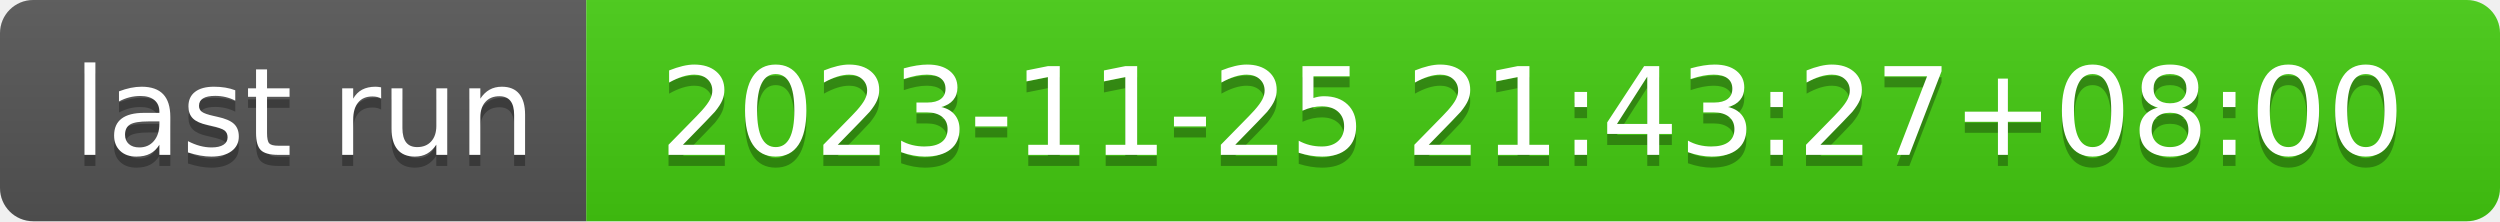
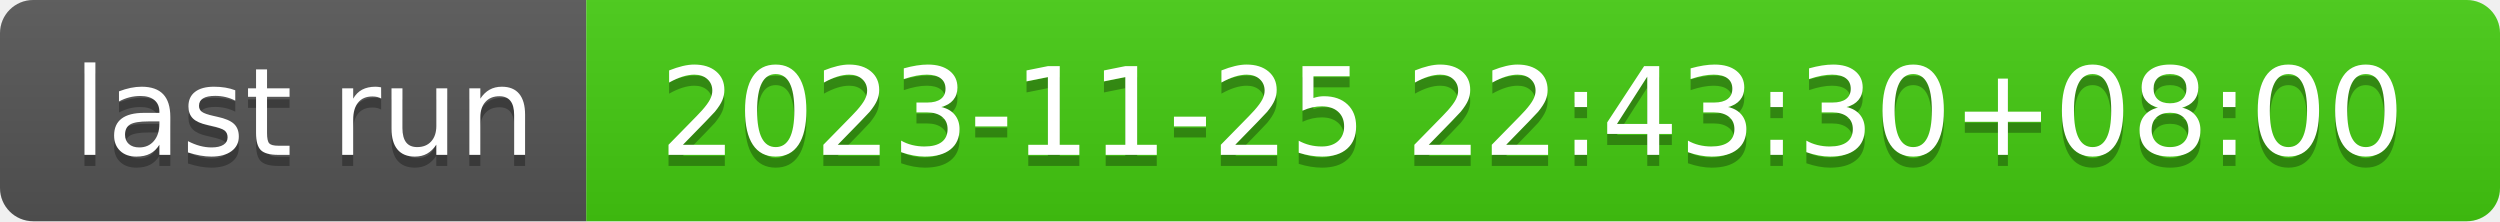
- <svg xmlns="http://www.w3.org/2000/svg" width="226" height="20" role="img" aria-label="last run: 2023-11-25 21:43:27+08:00">
+ <svg xmlns="http://www.w3.org/2000/svg" width="226" height="20" role="img" aria-label="last run: 2023-11-25 22:43:30+08:00">
  <linearGradient id="s" x2="0" y2="100%">
    <stop offset="0" stop-color="#bbb" stop-opacity=".1" />
    <stop offset="1" stop-opacity=".1" />
  </linearGradient>
  <clipPath id="r">
    <rect width="226" height="20" rx="3" fill="#fff" />
  </clipPath>
  <g clip-path="url(#r)">
    <rect width="53" height="20" fill="#555" />
    <rect x="53" width="173" height="20" fill="#4c1" />
    <rect width="226" height="20" fill="url(#s)" />
  </g>
  <g fill="#fff" text-anchor="middle" font-family="Verdana,Geneva,DejaVu Sans,sans-serif" text-rendering="geometricPrecision" font-size="110">
    <text aria-hidden="true" x="275" y="150" fill="#010101" fill-opacity=".3" transform="scale(.1)" textLength="430">last run</text>
    <text x="275" y="140" transform="scale(.1)" fill="#fff" textLength="430">last run</text>
-     <text aria-hidden="true" x="1385" y="150" fill="#010101" fill-opacity=".3" transform="scale(.1)" textLength="1630">2023-11-25 21:43:27+08:00</text>
-     <text x="1385" y="140" transform="scale(.1)" fill="#fff" textLength="1630">2023-11-25 21:43:27+08:00</text>
+     <text aria-hidden="true" x="1385" y="150" fill="#010101" fill-opacity=".3" transform="scale(.1)" textLength="1630">2023-11-25 22:43:30+08:00</text>
+     <text x="1385" y="140" transform="scale(.1)" fill="#fff" textLength="1630">2023-11-25 22:43:30+08:00</text>
  </g>
</svg>
